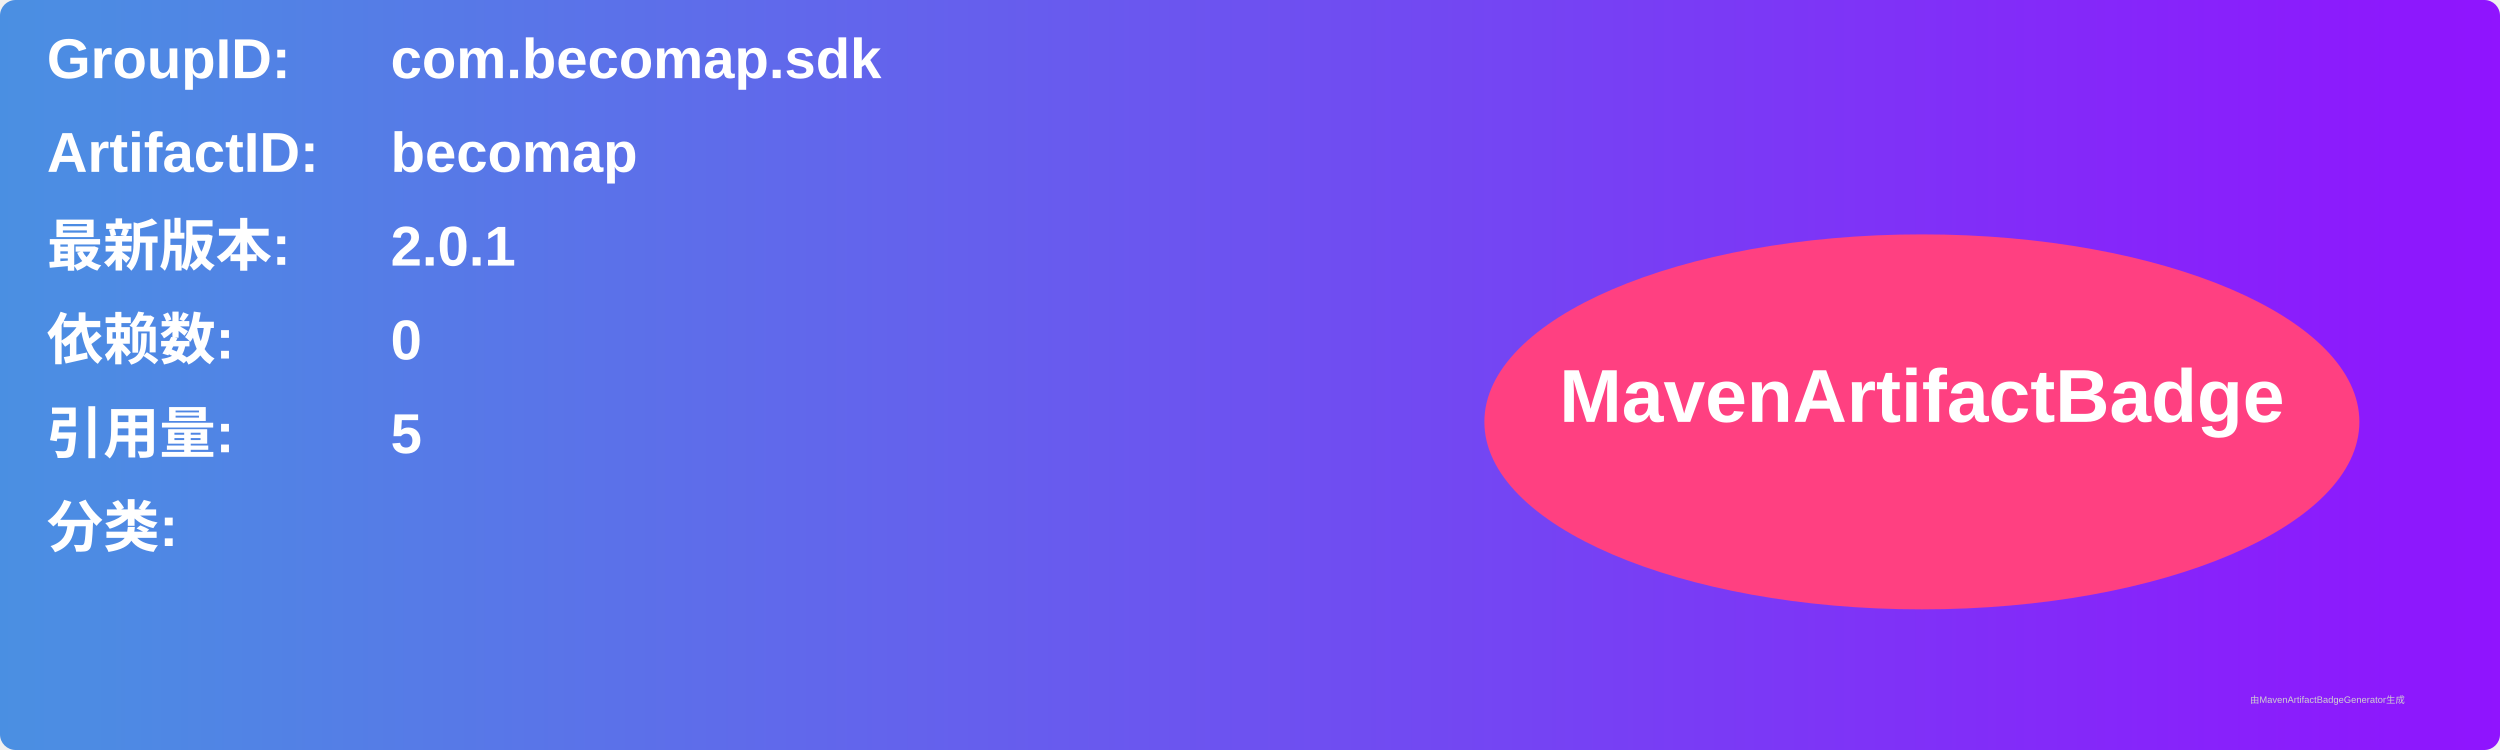
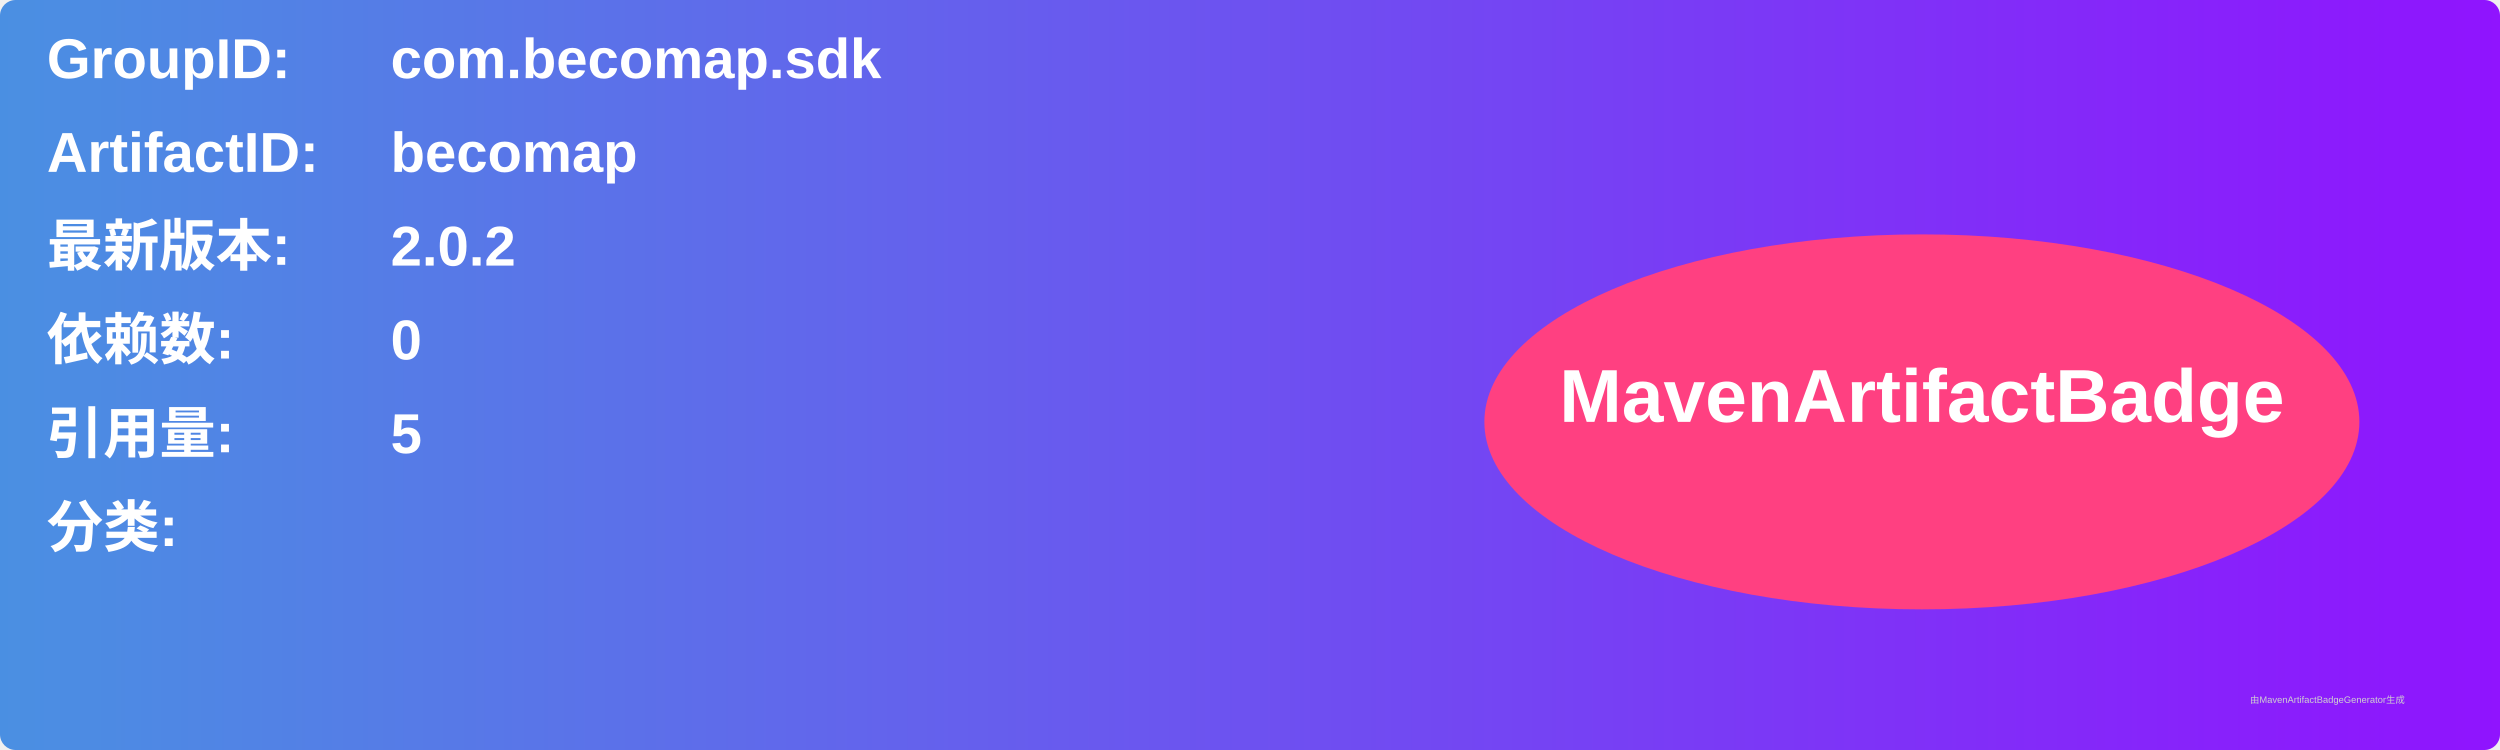
<svg xmlns="http://www.w3.org/2000/svg" width="800" height="240" viewBox="0 0 800 240">
  <linearGradient id="grad" x1="0%" y1="0%" x2="100%" y2="0%">
    <stop offset="0%" stop-color="#4a90e2" />
    <stop offset="100%" stop-color="#9013fe" />
  </linearGradient>
  <rect width="100%" height="100%" rx="5" ry="5" fill="url(#grad)" />
  <g transform="translate(15, 15)">
    <text x="0" y="10" font-family="Arial" font-size="18" fill="white" font-weight="bold" width="260">GroupID:</text>
    <text x="110" y="10" font-family="Arial" font-size="18" fill="white" font-weight="bold" width="460">com.becomap.sdk</text>
    <text x="0" y="40" font-family="Arial" font-size="18" fill="white" font-weight="bold" width="260">ArtifactID:</text>
    <text x="110" y="40" font-family="Arial" font-size="18" fill="white" font-weight="bold" width="460">becomap</text>
    <text x="0" y="70" font-family="Arial" font-size="18" fill="white" font-weight="bold">最新版本:</text>
    <text x="110" y="70" font-family="Arial" font-size="18" fill="white" font-weight="bold">
-       <tspan font-weight="bold">2.0.1</tspan>
+       <tspan font-weight="bold">2.0.2</tspan>
    </text>
    <text x="0" y="100" font-family="Arial" font-size="18" fill="white" font-weight="bold">依赖数: </text>
    <text x="110" y="100" font-family="Arial" font-size="18" fill="white">
      <tspan font-weight="bold">0</tspan>
    </text>
    <text x="0" y="130" font-family="Arial" font-size="18" fill="white" font-weight="bold">引用量: </text>
    <text x="110" y="130" font-family="Arial" font-size="18" fill="white">
      <tspan font-weight="bold">5</tspan>
    </text>
    <text x="0" y="160" font-family="Arial" font-size="18" fill="white" font-weight="bold">分类:</text>
    <text x="10" y="190" font-family="Arial" font-size="10" fill="white">
      <tspan font-weight="bold" />
    </text>
    <ellipse cx="600" cy="120" rx="140" ry="60" fill="#ff4081" />
    <text x="600" y="120" text-anchor="middle" font-family="Arial" font-size="24" fill="white" font-weight="bold">MavenArtifactBadge</text>
  </g>
  <text x="720" y="225" font-family="Arial" font-size="3" fill="#d0d0d0">由MavenArtifactBadgeGenerator生成</text>
</svg>
